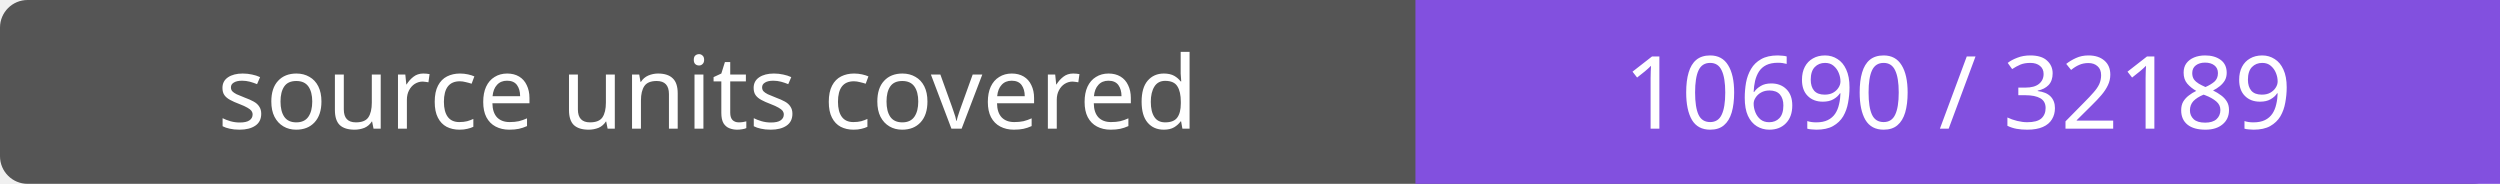
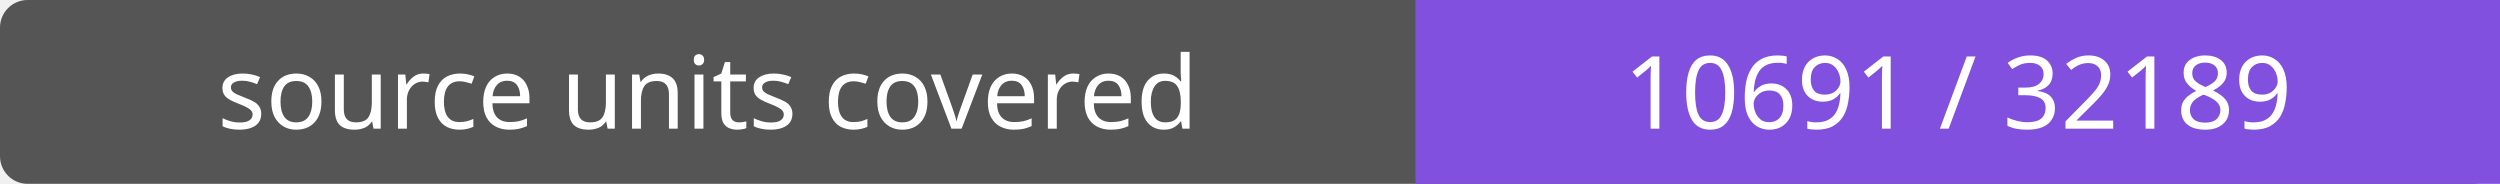
- <svg xmlns="http://www.w3.org/2000/svg" width="272" height="20" role="img" aria-label="source units covered: 10690 / 32189">
+ <svg xmlns="http://www.w3.org/2000/svg" width="272" height="20" role="img" aria-label="source units covered: 10691 / 32189">
  <rect width="272" height="20" rx="3" fill="#555" />
  <path fill="#8250df" d="M154 0h118v20H154z" />
  <g fill="#fff" text-anchor="middle" font-family="Verdana,sans-serif" font-size="11">
    <text x="77.0" y="14">source units covered</text>
-     <text x="213.0" y="14">10690 / 32189</text>
+     <text x="213.0" y="14">10691 / 32189</text>
  </g>
</svg>
